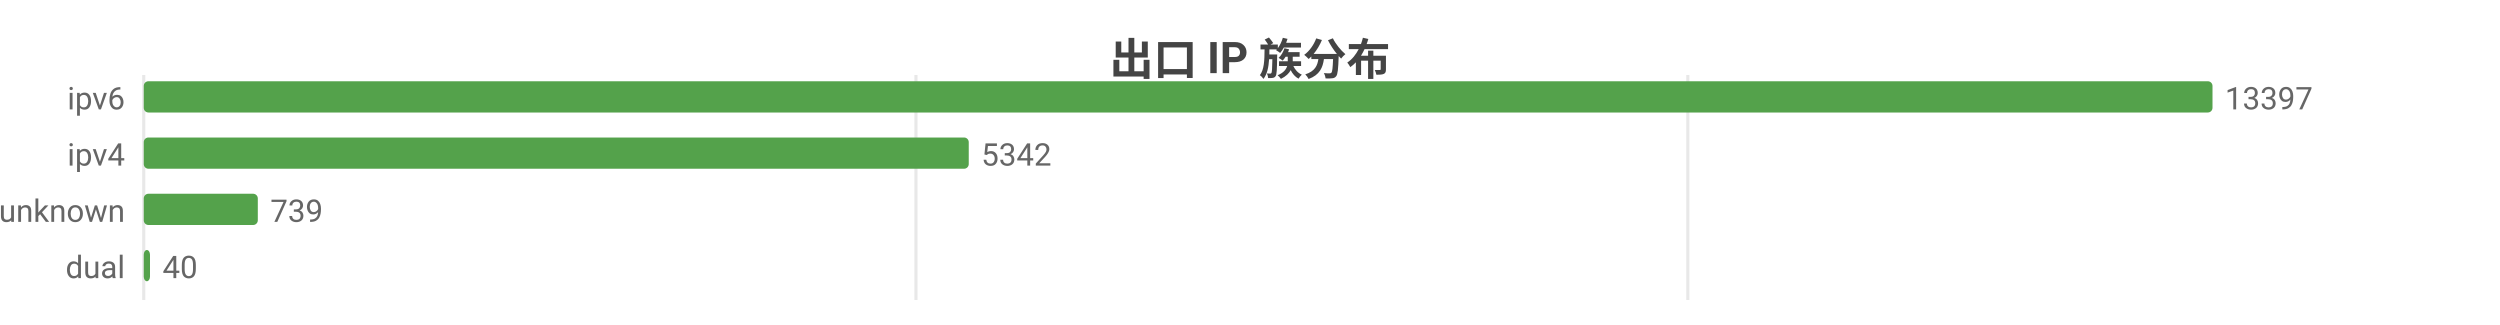
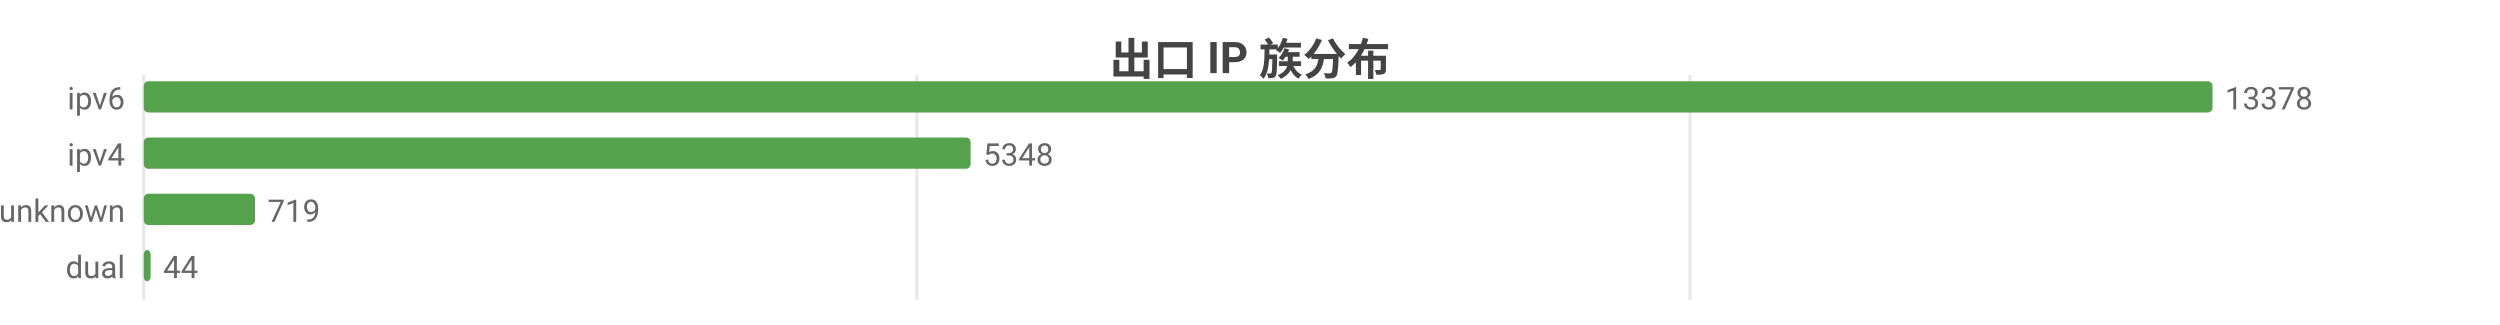
<svg xmlns="http://www.w3.org/2000/svg" width="800" height="104" viewBox="0 0 800 104">
  <rect width="800" height="104" fill="#ffffff" />
  <style>text{font-family:system-ui,-apple-system,'Segoe UI',Roboto,'PingFang SC','Microsoft YaHei','Noto Sans CJK SC',sans-serif}.g{stroke:#e8e8e8;stroke-width:1}.a{stroke:#999;stroke-width:1}.t{font-size:10px;fill:#666}.m{font-size:10px;text-anchor:middle;fill:#666}.e{font-size:10px;text-anchor:end;fill:#666}.l{font-size:11px;fill:#333}.tt{font-size:14px;font-weight:600;text-anchor:middle;fill:#444}.em{font-size:13px;text-anchor:middle;fill:#999}</style>
  <text class="tt" x="400.0" y="24">出口 IP 族分布</text>
  <line class="g" x1="46" y1="24" x2="46" y2="96" />
-   <line class="g" x1="293.1" y1="24" x2="293.1" y2="96" />
-   <line class="g" x1="540.1" y1="24" x2="540.1" y2="96" />
+   <line class="g" x1="293.4" y1="24" x2="293.4" y2="96" />
+   <line class="g" x1="540.8" y1="24" x2="540.8" y2="96" />
  <text class="e" x="40" y="35">ipv6</text>
  <rect x="46" y="26" width="662" height="10" fill="#54a24b" rx="1.5" />
-   <text class="t" x="712" y="35">13397</text>
+   <text class="t" x="712" y="35">13378</text>
  <text class="e" x="40" y="53">ipv4</text>
-   <rect x="46" y="44" width="264.0" height="10" fill="#54a24b" rx="1.5" />
-   <text class="t" x="314.0" y="53">5342</text>
+   <rect x="46" y="44" width="264.6" height="10" fill="#54a24b" rx="1.5" />
+   <text class="t" x="314.6" y="53">5348</text>
  <text class="e" x="40" y="71">unknown</text>
-   <rect x="46" y="62" width="36.5" height="10" fill="#54a24b" rx="1.5" />
-   <text class="t" x="86.5" y="71">739</text>
+   <rect x="46" y="62" width="35.6" height="10" fill="#54a24b" rx="1.5" />
+   <text class="t" x="85.6" y="71">719</text>
  <text class="e" x="40" y="89">dual</text>
-   <rect x="46" y="80" width="2.0" height="10" fill="#54a24b" rx="1.5" />
-   <text class="t" x="52.0" y="89">40</text>
+   <rect x="46" y="80" width="2.2" height="10" fill="#54a24b" rx="1.5" />
+   <text class="t" x="52.2" y="89">44</text>
</svg>
